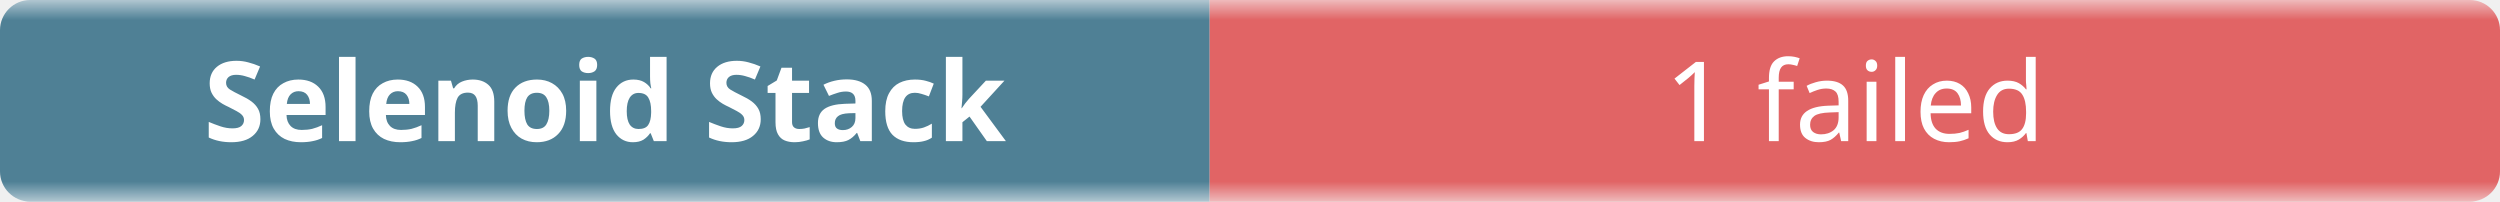
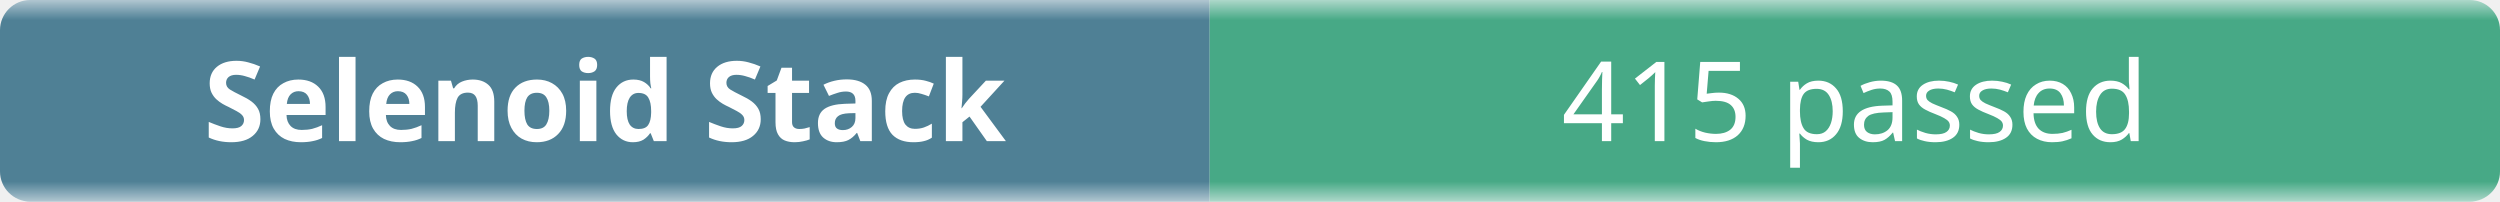
- <svg xmlns="http://www.w3.org/2000/svg" width="248" height="20" role="img" aria-label="Selenoid Stack: 1 failed">
+ <svg xmlns="http://www.w3.org/2000/svg" width="248" height="20" role="img" aria-label="Selenoid Stack: 415 passed">
  <linearGradient id="b" x2="0" y2="100%">
    <stop offset="0" stop-color="#f8fafc" stop-opacity=".7" />
    <stop offset=".1" stop-color="#eef2f7" stop-opacity=".3" />
    <stop offset=".9" stop-color="#eef2f7" stop-opacity=".3" />
    <stop offset="1" stop-color="#f8fafc" stop-opacity=".7" />
  </linearGradient>
  <mask id="m">
    <rect width="248" height="20" rx="3" fill="#fff" />
  </mask>
  <g mask="url(#m)">
    <rect width="120" height="20" fill="#0b4f6c" />
-     <rect x="120" width="128" height="20" fill="#dc2626" />
+     <rect x="120" width="128" height="20" fill="#008a56" />
    <rect width="248" height="20" fill="url(#b)" />
  </g>
  <g fill="#fff" text-anchor="middle" font-family="ui-sans-serif,system-ui,sans-serif" font-size="11">
    <text x="60" y="14" font-weight="600">Selenoid Stack</text>
-     <text x="184" y="14">1 failed</text>
+     <text x="184" y="14">415 passed</text>
  </g>
</svg>
